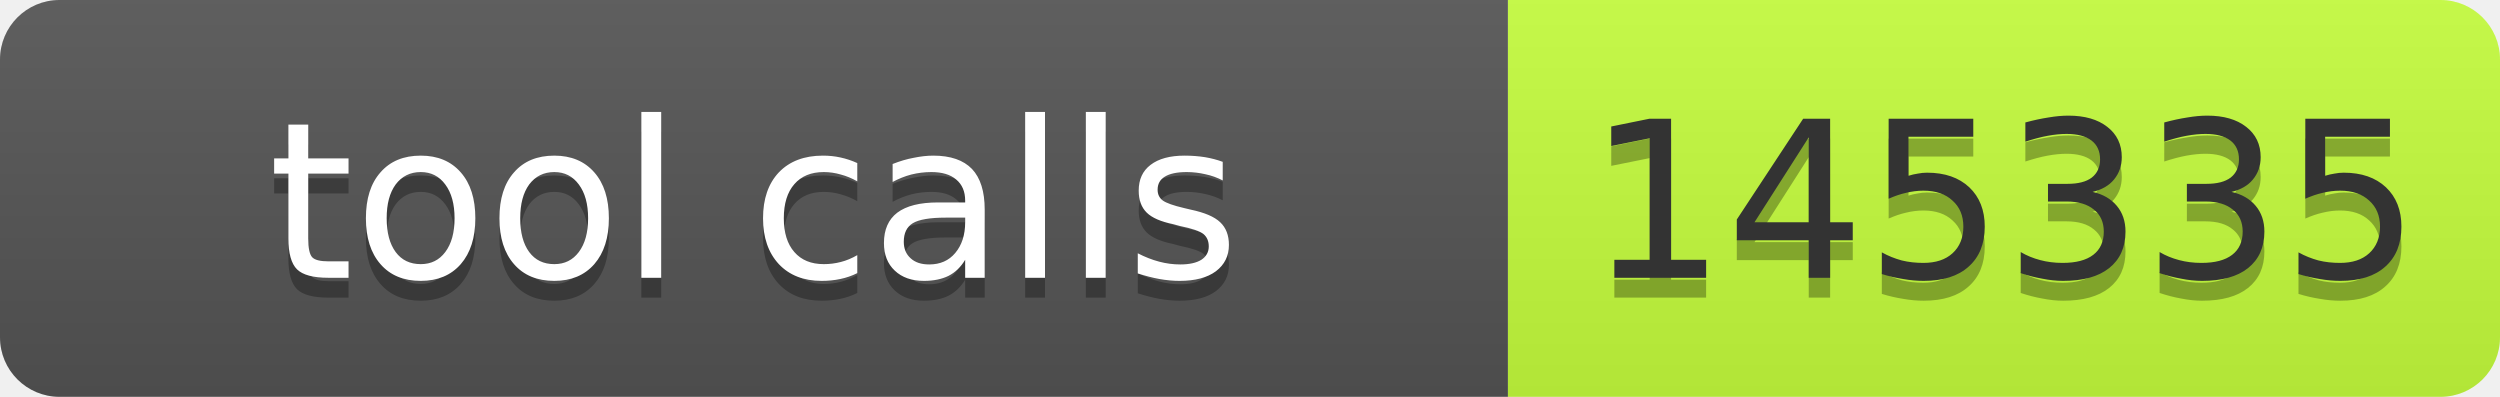
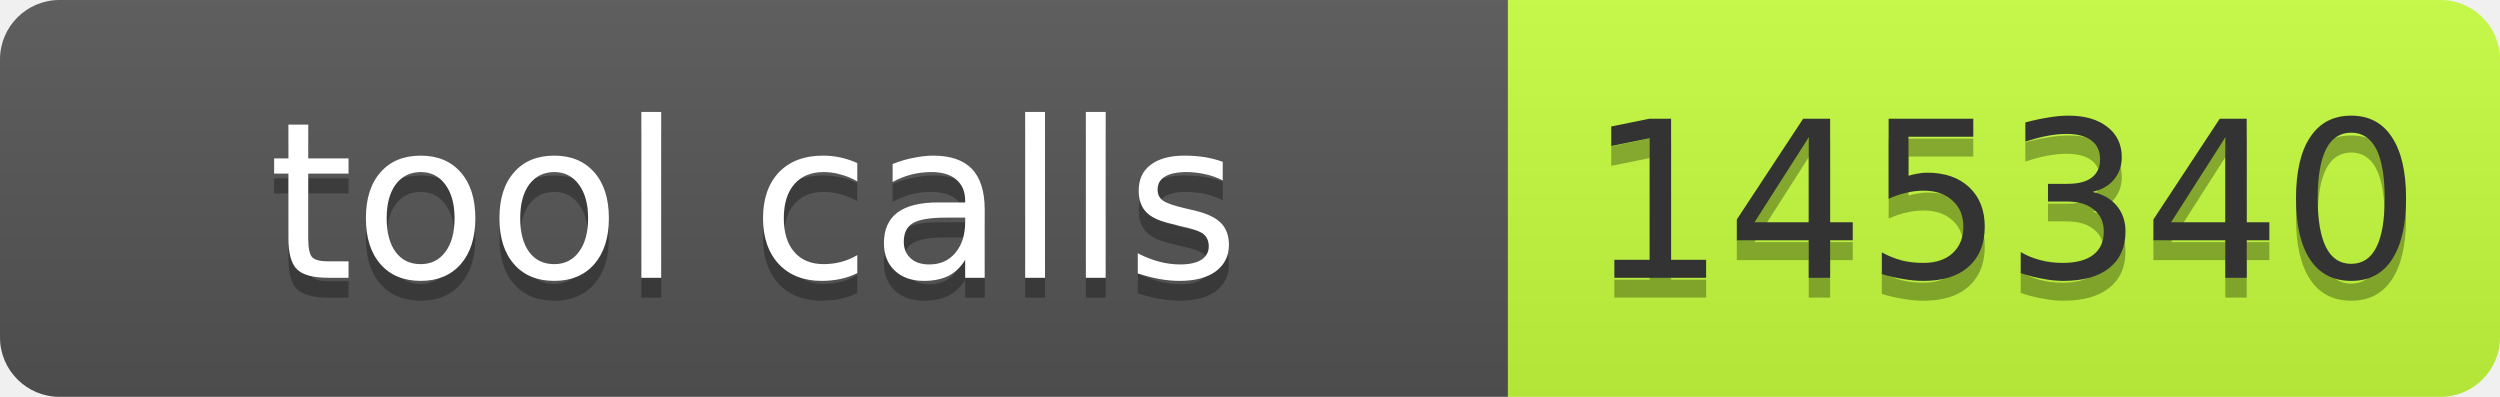
- <svg xmlns="http://www.w3.org/2000/svg" width="126" height="20" role="img" aria-label="tool calls: 145335">
+ <svg xmlns="http://www.w3.org/2000/svg" width="126" height="20" role="img" aria-label="tool calls: 145340">
  <linearGradient id="s" x2="0" y2="100%">
    <stop offset="0" stop-color="#bbb" stop-opacity=".1" />
    <stop offset="1" stop-opacity=".1" />
  </linearGradient>
  <clipPath id="r">
    <rect width="126" height="20" rx="3" fill="#fff" />
  </clipPath>
  <g clip-path="url(#r)">
    <rect width="76" height="20" fill="#555" />
    <rect x="76" width="50" height="20" fill="#c6ff3d" />
    <rect width="126" height="20" fill="url(#s)" />
  </g>
  <g font-family="Verdana,Geneva,DejaVu Sans,sans-serif" font-size="11">
    <text x="38" y="15" fill="#010101" fill-opacity=".3" text-anchor="middle" textLength="66">tool calls</text>
    <text x="38" y="14" fill="#fff" text-anchor="middle" textLength="66">tool calls</text>
-     <text x="101" y="15" fill="#010101" fill-opacity=".3" text-anchor="middle" textLength="40">145335</text>
-     <text x="101" y="14" fill="#333" text-anchor="middle" textLength="40">145335</text>
+     <text x="101" y="15" fill="#010101" fill-opacity=".3" text-anchor="middle" textLength="40">145340</text>
+     <text x="101" y="14" fill="#333" text-anchor="middle" textLength="40">145340</text>
  </g>
</svg>
